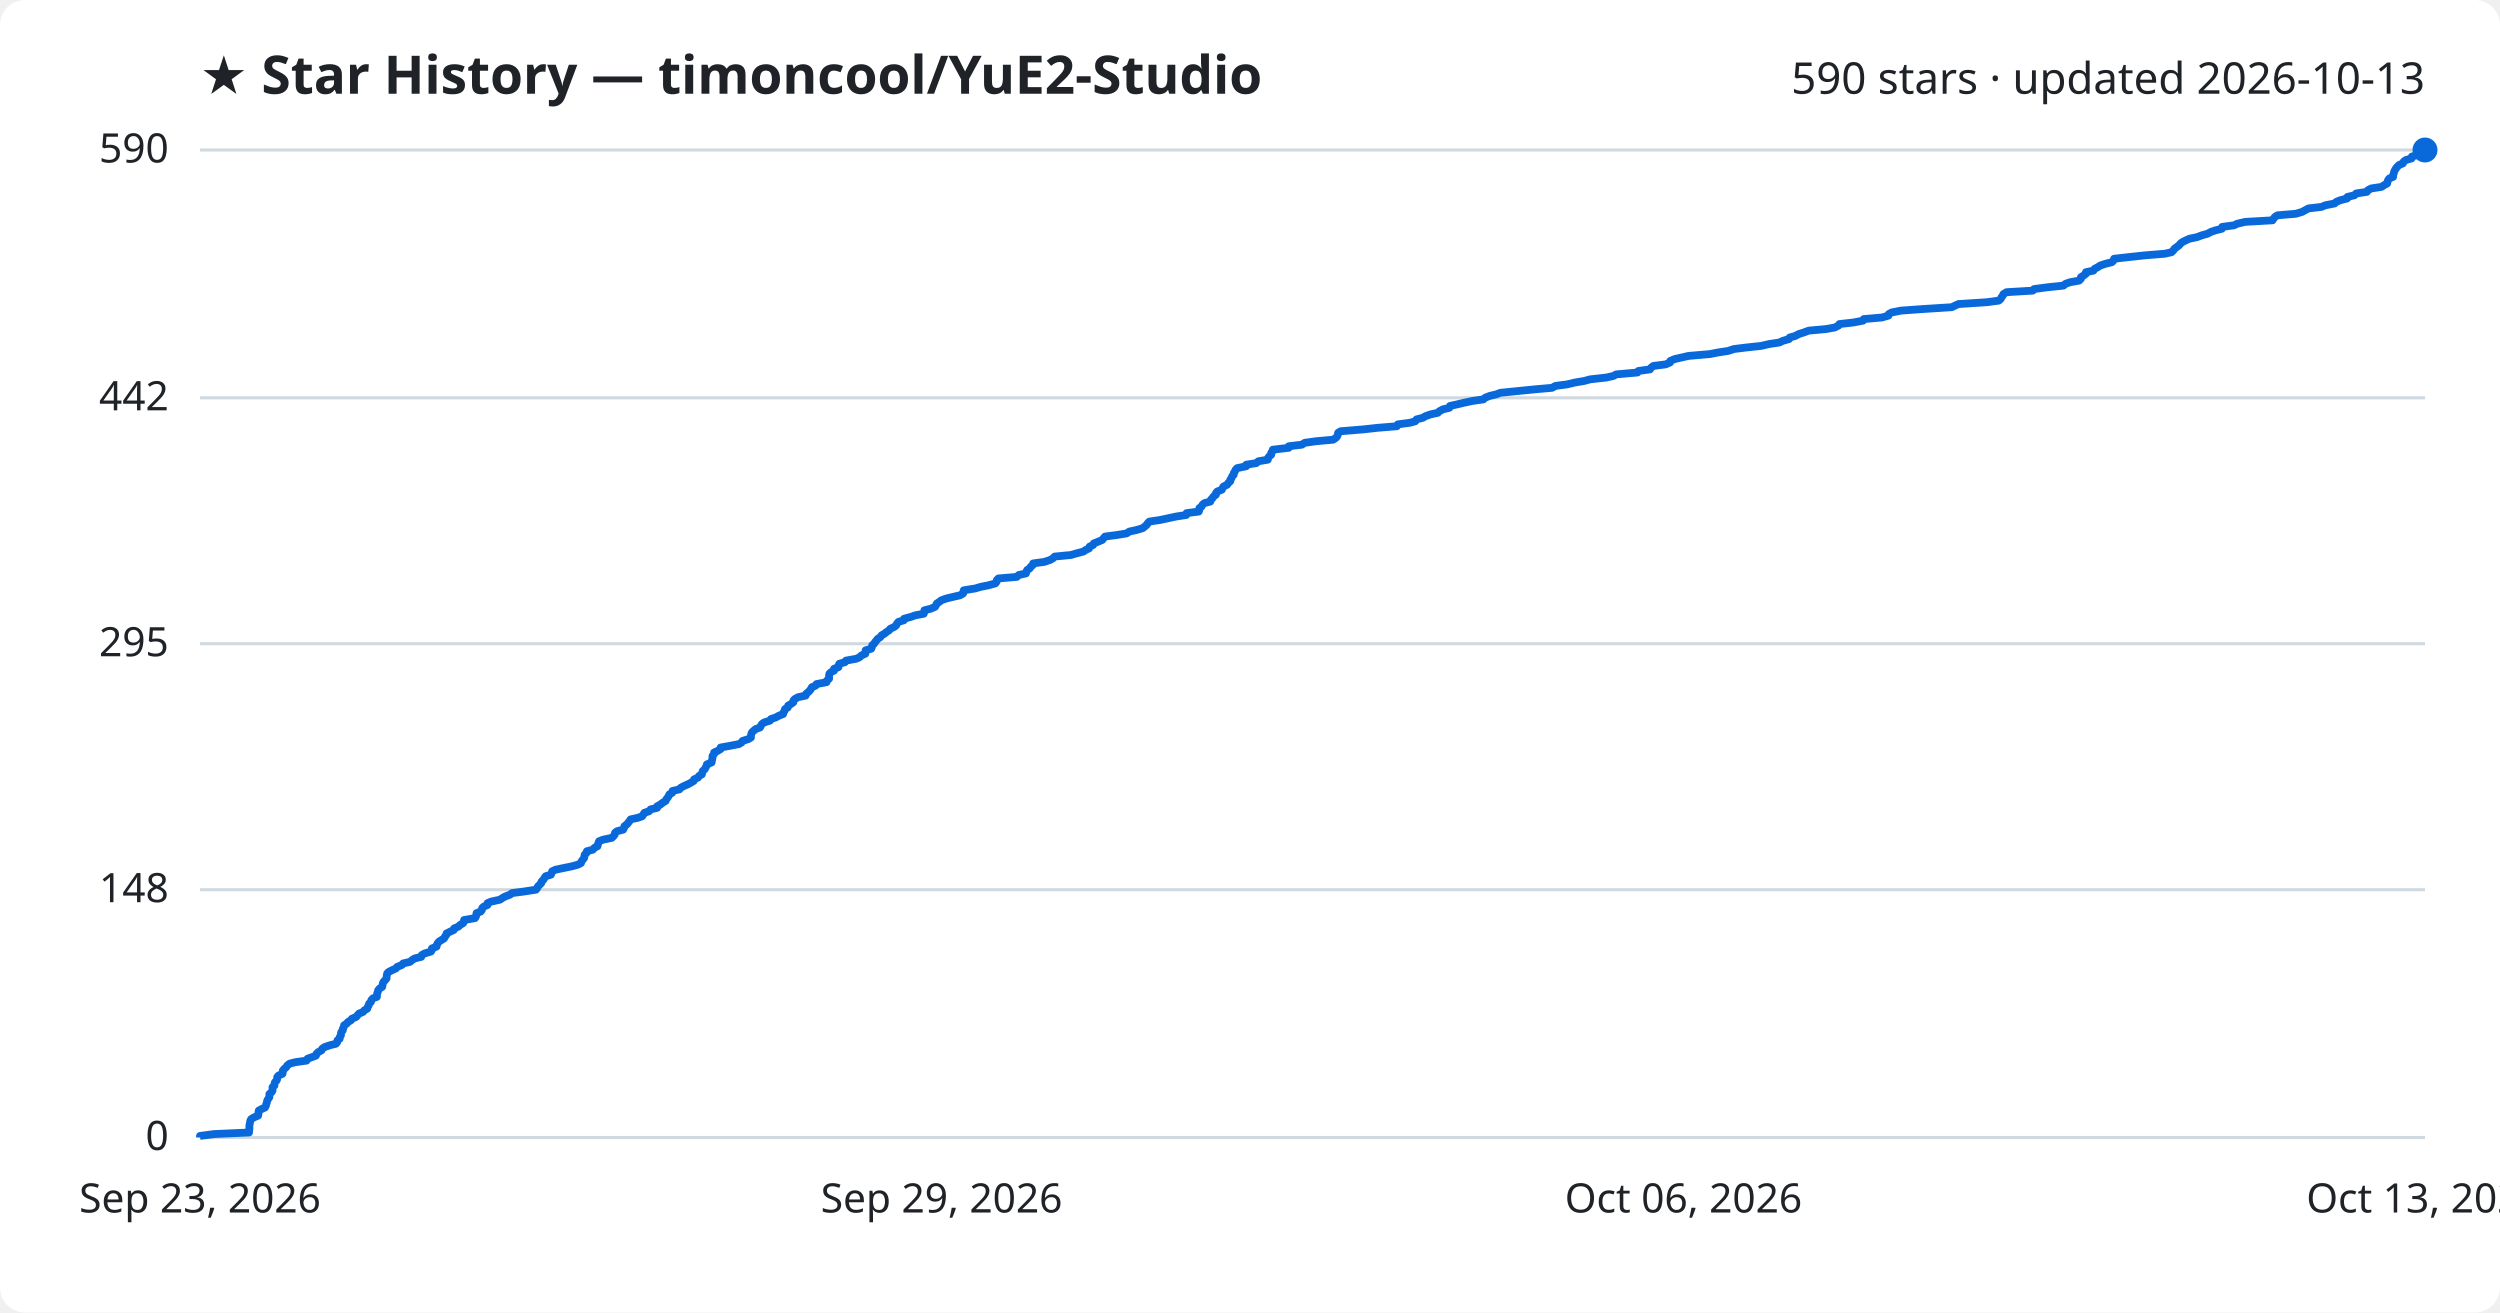
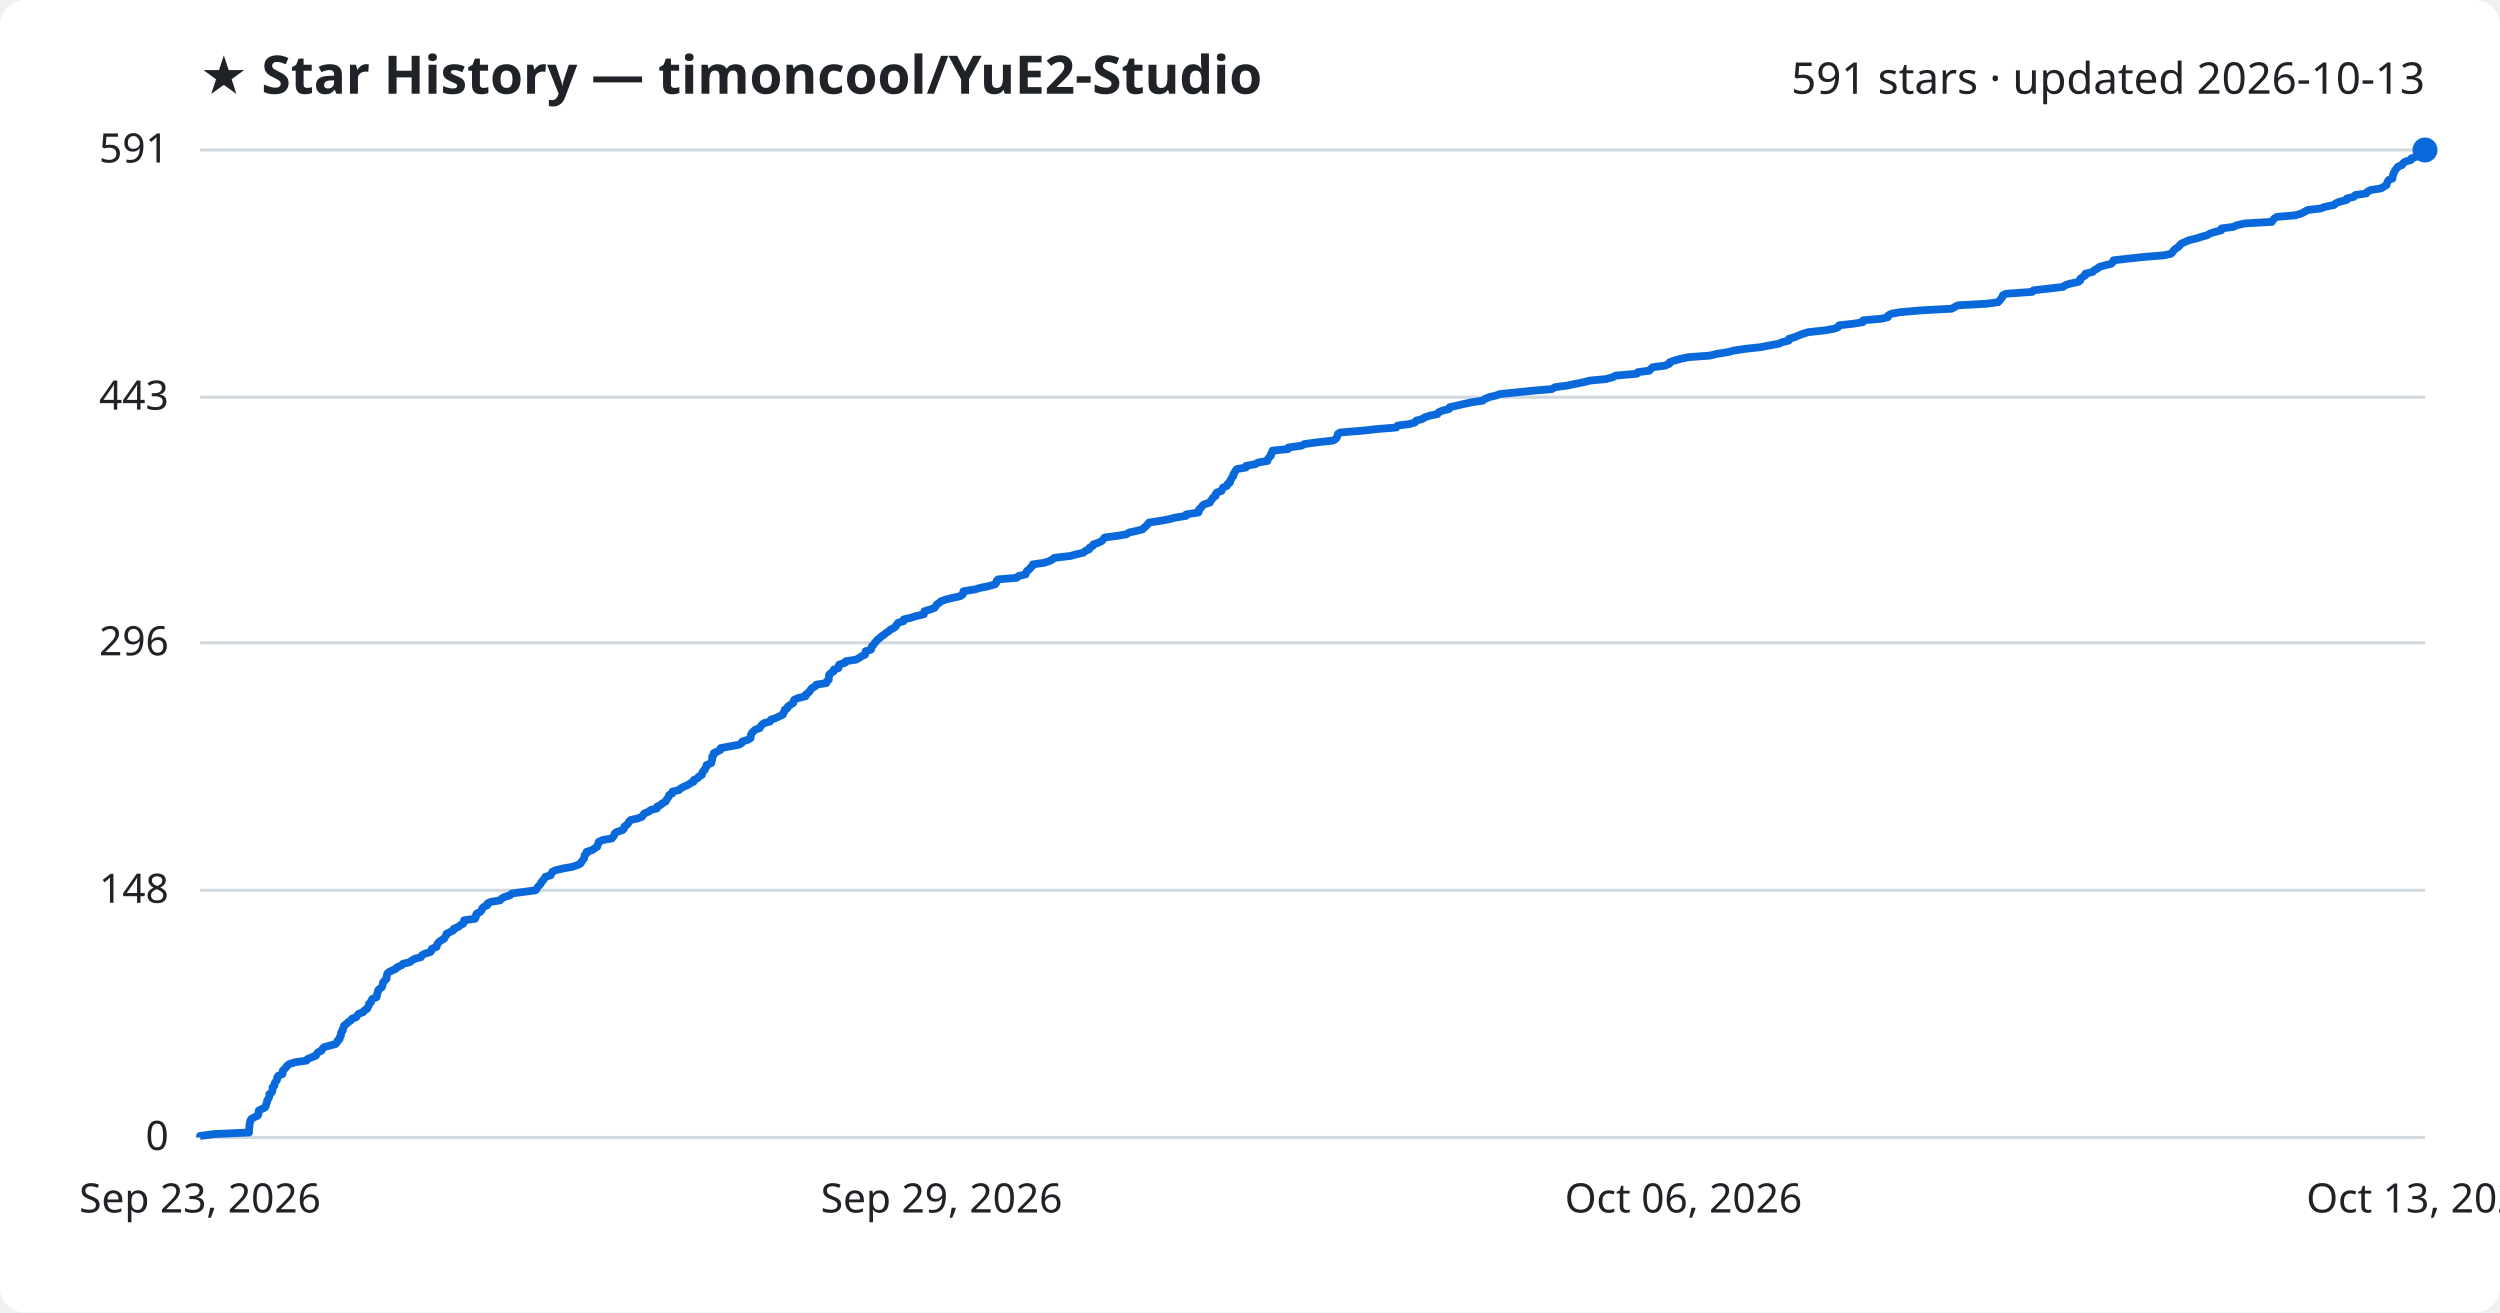
<svg xmlns="http://www.w3.org/2000/svg" viewBox="0 0 800 420" font-family="Segoe UI, sans-serif">
  <rect width="800" height="420" fill="#ffffff" rx="8" />
  <text x="64" y="30" fill="#1f2328" font-size="17" font-weight="700">★ Star History — timoncool/YuE2-Studio</text>
-   <text x="776" y="30" fill="#1f2328" font-size="14" text-anchor="end">590 stars · updated 2026-10-13</text>
+   <text x="776" y="30" fill="#1f2328" font-size="14" text-anchor="end">591 stars · updated 2026-10-13</text>
  <line x1="64" y1="364.0" x2="776" y2="364.0" stroke="#d1d9e0" stroke-width="1" />
  <text x="54" y="368.0" fill="#1f2328" font-size="13" text-anchor="end">0</text>
-   <line x1="64" y1="284.7" x2="776" y2="284.7" stroke="#d1d9e0" stroke-width="1" />
-   <text x="54" y="288.7" fill="#1f2328" font-size="13" text-anchor="end">148</text>
-   <line x1="64" y1="206.0" x2="776" y2="206.0" stroke="#d1d9e0" stroke-width="1" />
-   <text x="54" y="210.0" fill="#1f2328" font-size="13" text-anchor="end">295</text>
-   <line x1="64" y1="127.3" x2="776" y2="127.3" stroke="#d1d9e0" stroke-width="1" />
-   <text x="54" y="131.3" fill="#1f2328" font-size="13" text-anchor="end">442</text>
+   <line x1="64" y1="284.9" x2="776" y2="284.9" stroke="#d1d9e0" stroke-width="1" />
+   <text x="54" y="288.9" fill="#1f2328" font-size="13" text-anchor="end">148</text>
+   <line x1="64" y1="205.7" x2="776" y2="205.7" stroke="#d1d9e0" stroke-width="1" />
+   <text x="54" y="209.7" fill="#1f2328" font-size="13" text-anchor="end">296</text>
+   <line x1="64" y1="127.1" x2="776" y2="127.1" stroke="#d1d9e0" stroke-width="1" />
+   <text x="54" y="131.1" fill="#1f2328" font-size="13" text-anchor="end">443</text>
  <line x1="64" y1="48.0" x2="776" y2="48.0" stroke="#d1d9e0" stroke-width="1" />
-   <text x="54" y="52.0" fill="#1f2328" font-size="13" text-anchor="end">590</text>
-   <path d="M64.0,364.0 L64.0,363.5 L68.5,362.9 L79.7,362.4 L79.7,361.9 L79.8,361.3 L79.8,360.8 L79.8,360.3 L79.9,359.7 L80.0,359.2 L80.1,358.6 L80.4,358.1 L81.2,357.6 L82.6,357.0 L82.7,356.5 L82.7,356.0 L82.8,355.4 L83.7,354.9 L84.8,354.4 L85.1,353.8 L85.2,353.3 L85.4,352.8 L85.5,352.2 L85.8,351.7 L86.2,351.1 L86.2,350.6 L86.2,350.1 L86.9,349.5 L87.2,349.0 L87.2,348.5 L87.2,347.9 L87.8,347.4 L87.8,346.9 L88.0,346.3 L88.5,345.8 L88.7,345.3 L88.7,344.7 L89.1,344.2 L90.4,343.6 L90.5,343.1 L90.5,342.6 L91.0,342.0 L91.6,341.5 L91.9,341.0 L92.6,340.4 L94.5,339.9 L98.1,339.4 L98.4,338.8 L99.8,338.3 L101.1,337.8 L101.3,337.2 L101.8,336.7 L102.9,336.1 L103.1,335.6 L103.8,335.1 L105.5,334.5 L107.5,334.0 L107.9,333.5 L108.0,332.9 L108.7,332.4 L108.7,331.9 L109.1,331.3 L109.1,330.8 L109.2,330.3 L109.7,329.7 L109.7,329.2 L110.0,328.7 L110.1,328.1 L110.9,327.6 L111.4,327.0 L112.3,326.5 L112.6,326.0 L114.0,325.4 L114.4,324.9 L114.8,324.4 L116.2,323.8 L116.6,323.3 L117.5,322.8 L117.7,322.2 L118.0,321.7 L118.1,321.2 L118.7,320.6 L118.8,320.1 L119.3,319.5 L120.6,319.0 L120.6,318.5 L120.7,317.9 L120.9,317.4 L121.0,316.9 L121.5,316.3 L122.3,315.8 L122.4,315.3 L122.5,314.7 L122.7,314.2 L123.2,313.7 L123.7,313.1 L123.7,312.6 L123.8,312.0 L123.9,311.5 L124.4,311.0 L125.6,310.4 L126.7,309.9 L127.1,309.4 L128.6,308.8 L129.0,308.3 L131.2,307.8 L131.9,307.2 L132.7,306.7 L134.8,306.2 L135.0,305.6 L135.9,305.1 L137.9,304.5 L138.2,304.0 L138.2,303.5 L139.7,302.9 L139.8,302.4 L140.0,301.9 L140.5,301.3 L141.3,300.8 L142.1,300.3 L142.4,299.7 L142.8,299.2 L142.9,298.7 L144.1,298.1 L145.2,297.6 L145.3,297.1 L146.7,296.5 L147.2,296.0 L148.2,295.4 L148.5,294.9 L148.5,294.4 L152.0,293.8 L152.3,293.3 L152.4,292.8 L152.5,292.2 L153.8,291.7 L154.2,291.2 L154.3,290.6 L154.8,290.1 L156.0,289.6 L156.0,289.0 L157.2,288.5 L160.0,287.9 L160.7,287.4 L161.6,286.9 L163.2,286.3 L163.8,285.8 L167.6,285.3 L171.5,284.7 L171.9,284.2 L172.1,283.7 L172.7,283.1 L173.2,282.6 L173.3,282.1 L173.9,281.5 L174.2,281.0 L174.6,280.4 L176.3,279.9 L176.5,279.4 L176.7,278.8 L177.8,278.3 L180.2,277.8 L183.1,277.2 L184.9,276.7 L185.9,276.2 L186.1,275.6 L186.5,275.1 L186.9,274.6 L187.0,274.0 L187.1,273.5 L187.7,272.9 L187.8,272.4 L189.7,271.9 L190.2,271.3 L191.2,270.8 L191.3,270.3 L191.5,269.7 L191.7,269.2 L193.0,268.7 L195.8,268.1 L196.3,267.6 L196.7,267.1 L196.8,266.5 L197.4,266.0 L199.4,265.5 L199.7,264.9 L199.8,264.4 L200.6,263.8 L201.0,263.3 L201.4,262.8 L201.8,262.2 L204.1,261.7 L205.5,261.2 L205.9,260.6 L206.2,260.1 L207.7,259.6 L208.2,259.0 L210.3,258.5 L210.3,258.0 L211.4,257.4 L212.0,256.9 L213.0,256.3 L213.2,255.8 L213.6,255.3 L214.0,254.7 L214.2,254.2 L215.1,253.7 L215.2,253.1 L217.4,252.6 L217.8,252.1 L218.9,251.5 L220.1,251.0 L221.0,250.5 L222.0,249.9 L222.1,249.4 L223.4,248.8 L223.7,248.3 L224.6,247.8 L224.7,247.2 L224.9,246.7 L225.5,246.2 L225.8,245.6 L226.1,245.1 L226.2,244.6 L227.7,244.0 L227.8,243.5 L227.9,243.0 L228.0,242.4 L228.0,241.9 L228.5,241.3 L228.5,240.8 L229.6,240.3 L230.6,239.7 L230.6,239.2 L233.4,238.7 L236.5,238.1 L237.3,237.6 L237.6,237.1 L239.5,236.5 L240.3,236.0 L240.3,235.5 L240.4,234.9 L240.6,234.4 L241.1,233.9 L241.8,233.3 L243.2,232.8 L243.5,232.2 L243.8,231.7 L244.5,231.2 L246.4,230.6 L246.7,230.1 L248.2,229.6 L249.3,229.0 L250.6,228.5 L250.7,228.0 L251.1,227.4 L251.2,226.9 L252.1,226.4 L252.2,225.8 L253.1,225.3 L253.9,224.7 L253.9,224.2 L254.3,223.7 L255.4,223.1 L257.8,222.6 L257.9,222.1 L258.6,221.5 L259.1,221.0 L259.5,220.5 L259.8,219.9 L261.0,219.4 L261.3,218.9 L264.5,218.3 L264.6,217.8 L265.3,217.2 L265.3,216.7 L265.3,216.2 L265.4,215.6 L265.9,215.1 L266.9,214.6 L266.9,214.0 L268.3,213.5 L268.3,213.0 L268.6,212.4 L270.4,211.9 L270.7,211.4 L274.0,210.8 L275.1,210.3 L275.7,209.7 L276.9,209.2 L277.0,208.7 L277.0,208.1 L278.8,207.6 L279.0,207.1 L279.1,206.5 L279.7,206.0 L280.0,205.5 L280.5,204.9 L280.9,204.4 L281.7,203.9 L282.1,203.3 L283.0,202.8 L283.6,202.3 L284.5,201.7 L284.9,201.2 L286.2,200.6 L286.8,200.1 L287.0,199.6 L287.5,199.0 L289.2,198.5 L289.3,198.0 L291.5,197.4 L292.9,196.9 L295.6,196.4 L295.8,195.8 L295.8,195.3 L297.8,194.8 L299.2,194.2 L299.5,193.7 L299.8,193.1 L300.6,192.6 L301.2,192.1 L302.9,191.5 L305.0,191.0 L307.2,190.5 L308.2,189.9 L308.3,189.4 L308.4,188.9 L312.1,188.3 L313.8,187.8 L316.3,187.3 L318.5,186.7 L318.9,186.2 L319.0,185.6 L319.5,185.1 L325.4,184.6 L326.0,184.0 L328.3,183.5 L328.4,183.0 L328.7,182.4 L329.5,181.9 L329.8,181.4 L330.5,180.8 L330.6,180.3 L334.2,179.8 L336.0,179.2 L336.9,178.7 L337.5,178.1 L342.7,177.6 L344.4,177.1 L346.7,176.5 L347.4,176.0 L348.5,175.5 L348.7,174.9 L349.8,174.4 L350.0,173.9 L351.5,173.3 L352.7,172.8 L353.1,172.3 L353.6,171.7 L357.4,171.2 L360.5,170.7 L361.4,170.1 L363.7,169.6 L365.7,169.0 L366.3,168.5 L366.9,168.0 L367.3,167.4 L367.8,166.9 L371.2,166.4 L374.0,165.8 L376.3,165.3 L379.6,164.8 L379.7,164.2 L383.6,163.7 L383.8,163.2 L383.8,162.6 L384.5,162.1 L384.8,161.5 L385.4,161.0 L387.3,160.5 L387.5,159.9 L388.0,159.4 L388.3,158.9 L389.1,158.3 L389.1,157.8 L389.5,157.3 L391.0,156.7 L391.2,156.2 L391.5,155.7 L392.7,155.1 L393.0,154.6 L393.7,154.0 L393.7,153.5 L394.1,153.0 L394.3,152.4 L394.8,151.9 L394.8,151.4 L395.2,150.8 L395.4,150.3 L395.9,149.8 L398.8,149.2 L398.8,148.7 L402.0,148.2 L402.7,147.6 L405.7,147.1 L405.8,146.5 L406.2,146.0 L406.8,145.5 L406.8,144.9 L407.2,144.4 L407.3,143.9 L412.4,143.3 L412.4,142.8 L416.6,142.3 L417.5,141.7 L421.1,141.2 L426.6,140.7 L427.5,140.1 L427.9,139.6 L428.1,139.1 L428.2,138.5 L429.0,138.0 L436.3,137.4 L440.8,136.9 L447.0,136.4 L447.3,135.8 L451.1,135.3 L452.9,134.8 L453.3,134.2 L455.3,133.7 L456.1,133.2 L457.8,132.6 L460.1,132.1 L460.6,131.6 L461.7,131.0 L463.8,130.5 L464.0,129.9 L466.3,129.4 L468.4,128.9 L471.2,128.3 L474.7,127.8 L475.2,127.3 L476.7,126.7 L478.8,126.2 L480.1,125.7 L486.0,125.1 L491.0,124.6 L496.7,124.1 L497.7,123.5 L501.5,123.0 L504.0,122.4 L507.0,121.9 L508.8,121.4 L514.1,120.8 L516.3,120.3 L517.2,119.8 L524.0,119.2 L524.3,118.7 L528.0,118.2 L528.4,117.6 L529.1,117.1 L533.0,116.6 L534.4,116.0 L534.5,115.5 L535.9,114.9 L538.1,114.4 L540.3,113.9 L547.2,113.3 L549.7,112.8 L553.0,112.3 L554.8,111.7 L558.8,111.2 L563.5,110.7 L566.1,110.1 L569.4,109.6 L570.4,109.1 L572.5,108.5 L572.7,108.0 L574.5,107.5 L575.6,106.9 L577.2,106.4 L578.8,105.8 L584.3,105.3 L587.1,104.8 L588.3,104.2 L588.6,103.7 L593.1,103.2 L596.2,102.6 L596.4,102.1 L602.2,101.6 L604.3,101.0 L604.4,100.5 L605.3,100.0 L608.3,99.4 L615.2,98.9 L624.6,98.3 L625.6,97.8 L626.7,97.3 L635.9,96.7 L639.6,96.2 L640.2,95.7 L640.5,95.1 L640.9,94.6 L641.1,94.1 L642.1,93.5 L650.5,93.0 L650.9,92.5 L655.4,91.9 L660.3,91.4 L661.0,90.8 L662.5,90.3 L665.3,89.8 L665.9,89.2 L665.9,88.7 L666.7,88.2 L667.5,87.6 L667.5,87.1 L669.9,86.6 L670.3,86.0 L671.3,85.5 L672.0,85.0 L673.8,84.4 L675.8,83.9 L676.4,83.3 L676.5,82.8 L680.9,82.3 L686.5,81.7 L692.7,81.2 L694.9,80.7 L695.5,80.1 L695.8,79.6 L696.5,79.1 L697.3,78.5 L697.7,78.0 L698.3,77.5 L699.5,76.9 L700.6,76.4 L703.0,75.9 L704.6,75.3 L706.4,74.8 L707.5,74.2 L709.0,73.7 L711.0,73.2 L711.1,72.6 L714.9,72.1 L715.9,71.6 L718.5,71.0 L727.2,70.5 L727.5,70.0 L728.0,69.4 L728.8,68.9 L734.7,68.4 L736.7,67.8 L737.6,67.3 L738.7,66.7 L742.9,66.2 L744.1,65.7 L747.1,65.1 L747.6,64.6 L748.8,64.1 L751.1,63.5 L751.2,63.0 L753.4,62.5 L754.0,61.9 L757.4,61.4 L757.7,60.9 L758.8,60.3 L762.1,59.8 L763.0,59.2 L763.9,58.7 L764.0,58.2 L764.2,57.6 L764.6,57.1 L765.8,56.6 L765.8,56.0 L766.0,55.5 L766.1,55.0 L766.4,54.4 L766.7,53.9 L767.1,53.4 L767.7,52.8 L768.9,52.3 L769.2,51.7 L769.9,51.2 L771.7,50.7 L771.8,50.1 L773.6,49.6 L775.0,49.1 L775.6,48.5 L776.0,48.0 L776.0,48.0" fill="none" stroke="#0969da" stroke-width="2.5" stroke-linejoin="round" />
+   <text x="54" y="52.0" fill="#1f2328" font-size="13" text-anchor="end">591</text>
+   <path d="M64.0,364.0 L64.0,363.5 L68.5,362.9 L79.7,362.4 L79.7,361.9 L79.7,361.3 L79.8,360.8 L79.8,360.3 L79.9,359.7 L80.0,359.2 L80.1,358.7 L80.4,358.1 L81.2,357.6 L82.5,357.0 L82.7,356.5 L82.7,356.0 L82.8,355.4 L83.7,354.9 L84.8,354.4 L85.1,353.8 L85.2,353.3 L85.4,352.8 L85.5,352.2 L85.8,351.7 L86.1,351.2 L86.2,350.6 L86.2,350.1 L86.9,349.6 L87.2,349.0 L87.2,348.5 L87.2,348.0 L87.8,347.4 L87.8,346.9 L88.0,346.4 L88.5,345.8 L88.7,345.3 L88.7,344.8 L89.1,344.2 L90.4,343.7 L90.5,343.1 L90.5,342.6 L91.0,342.1 L91.6,341.5 L91.9,341.0 L92.6,340.5 L94.5,339.9 L98.1,339.4 L98.4,338.9 L99.8,338.3 L101.1,337.8 L101.3,337.3 L101.8,336.7 L102.9,336.2 L103.1,335.7 L103.7,335.1 L105.5,334.6 L107.4,334.1 L107.9,333.5 L108.0,333.0 L108.7,332.5 L108.7,331.9 L109.1,331.4 L109.1,330.8 L109.2,330.3 L109.7,329.8 L109.7,329.2 L110.0,328.7 L110.1,328.2 L110.9,327.6 L111.4,327.1 L112.2,326.6 L112.6,326.0 L114.0,325.5 L114.3,325.0 L114.8,324.4 L116.2,323.9 L116.5,323.4 L117.5,322.8 L117.7,322.3 L118.0,321.8 L118.1,321.2 L118.7,320.7 L118.8,320.2 L119.2,319.6 L120.5,319.1 L120.6,318.6 L120.7,318.0 L120.9,317.5 L121.0,316.9 L121.5,316.4 L122.2,315.9 L122.4,315.3 L122.5,314.8 L122.6,314.3 L123.2,313.7 L123.7,313.2 L123.7,312.7 L123.8,312.1 L123.9,311.6 L124.4,311.1 L125.6,310.5 L126.7,310.0 L127.1,309.5 L128.5,308.9 L129.0,308.4 L131.1,307.9 L131.9,307.3 L132.7,306.8 L134.7,306.3 L135.0,305.7 L135.9,305.2 L137.8,304.6 L138.1,304.1 L138.2,303.6 L139.7,303.0 L139.8,302.5 L140.0,302.0 L140.5,301.4 L141.2,300.9 L142.1,300.4 L142.4,299.8 L142.8,299.3 L142.9,298.8 L144.1,298.2 L145.1,297.7 L145.2,297.2 L146.7,296.6 L147.2,296.1 L148.2,295.6 L148.5,295.0 L148.5,294.5 L152.0,294.0 L152.3,293.4 L152.3,292.9 L152.5,292.4 L153.7,291.8 L154.1,291.3 L154.3,290.7 L154.8,290.2 L155.9,289.7 L156.0,289.1 L157.1,288.6 L160.0,288.1 L160.6,287.5 L161.5,287.0 L163.2,286.5 L163.8,285.9 L167.6,285.4 L171.4,284.9 L171.8,284.3 L172.1,283.8 L172.6,283.3 L173.1,282.7 L173.3,282.2 L173.8,281.7 L174.2,281.1 L174.5,280.6 L176.2,280.1 L176.5,279.5 L176.7,279.0 L177.7,278.5 L180.2,277.9 L183.1,277.4 L184.9,276.8 L185.8,276.3 L186.1,275.8 L186.5,275.2 L186.9,274.7 L187.0,274.2 L187.1,273.6 L187.7,273.1 L187.7,272.6 L189.6,272.0 L190.2,271.5 L191.1,271.0 L191.2,270.4 L191.5,269.9 L191.6,269.4 L192.9,268.8 L195.8,268.3 L196.2,267.8 L196.6,267.2 L196.7,266.7 L197.4,266.2 L199.3,265.6 L199.7,265.1 L199.8,264.5 L200.5,264.0 L201.0,263.5 L201.3,262.9 L201.8,262.4 L204.1,261.9 L205.5,261.3 L205.8,260.8 L206.2,260.3 L207.6,259.7 L208.2,259.2 L210.2,258.7 L210.3,258.1 L211.4,257.6 L211.9,257.1 L213.0,256.5 L213.2,256.0 L213.6,255.5 L214.0,254.9 L214.1,254.4 L215.1,253.9 L215.2,253.3 L217.3,252.8 L217.8,252.3 L218.9,251.7 L220.1,251.2 L221.0,250.6 L222.0,250.1 L222.0,249.6 L223.3,249.0 L223.6,248.5 L224.6,248.0 L224.7,247.4 L224.9,246.9 L225.5,246.4 L225.7,245.8 L226.1,245.3 L226.1,244.8 L227.6,244.2 L227.7,243.7 L227.9,243.2 L227.9,242.6 L227.9,242.1 L228.4,241.6 L228.4,241.0 L229.5,240.5 L230.5,240.0 L230.6,239.4 L233.3,238.9 L236.5,238.3 L237.3,237.8 L237.5,237.3 L239.4,236.7 L240.2,236.2 L240.2,235.7 L240.3,235.1 L240.6,234.6 L241.0,234.1 L241.7,233.5 L243.1,233.0 L243.4,232.5 L243.8,231.9 L244.5,231.4 L246.4,230.9 L246.7,230.3 L248.2,229.8 L249.2,229.3 L250.5,228.7 L250.6,228.2 L251.0,227.7 L251.1,227.1 L252.0,226.6 L252.1,226.1 L253.0,225.5 L253.8,225.0 L253.9,224.4 L254.2,223.9 L255.3,223.4 L257.8,222.8 L257.8,222.3 L258.5,221.8 L259.1,221.2 L259.4,220.7 L259.8,220.2 L260.9,219.6 L261.2,219.1 L264.4,218.6 L264.6,218.0 L265.2,217.5 L265.2,217.0 L265.3,216.4 L265.3,215.9 L265.9,215.4 L266.8,214.8 L266.8,214.3 L268.3,213.8 L268.3,213.2 L268.5,212.7 L270.4,212.1 L270.6,211.6 L273.9,211.1 L275.0,210.5 L275.7,210.0 L276.8,209.5 L276.9,208.9 L277.0,208.4 L278.7,207.9 L278.9,207.3 L279.0,206.8 L279.6,206.3 L279.9,205.7 L280.4,205.2 L280.8,204.7 L281.6,204.1 L282.1,203.6 L282.9,203.1 L283.6,202.5 L284.4,202.0 L284.9,201.5 L286.1,200.9 L286.7,200.4 L286.9,199.9 L287.4,199.3 L289.1,198.8 L289.2,198.2 L291.4,197.7 L292.9,197.2 L295.6,196.6 L295.7,196.1 L295.8,195.6 L297.8,195.0 L299.1,194.5 L299.4,194.0 L299.8,193.4 L300.6,192.9 L301.1,192.4 L302.8,191.8 L304.9,191.3 L307.2,190.8 L308.1,190.2 L308.2,189.7 L308.3,189.2 L312.1,188.6 L313.7,188.1 L316.2,187.6 L318.4,187.0 L318.8,186.5 L318.9,185.9 L319.4,185.4 L325.3,184.9 L326.0,184.3 L328.2,183.8 L328.4,183.3 L328.6,182.7 L329.4,182.2 L329.7,181.7 L330.4,181.1 L330.5,180.6 L334.1,180.1 L335.9,179.5 L336.8,179.0 L337.4,178.5 L342.6,177.9 L344.3,177.4 L346.6,176.9 L347.3,176.3 L348.5,175.8 L348.6,175.3 L349.7,174.7 L349.9,174.2 L351.4,173.7 L352.6,173.1 L353.0,172.6 L353.5,172.0 L357.3,171.5 L360.4,171.0 L361.3,170.4 L363.6,169.9 L365.6,169.4 L366.2,168.8 L366.8,168.3 L367.2,167.8 L367.7,167.2 L371.1,166.7 L373.9,166.2 L376.2,165.6 L379.5,165.1 L379.6,164.6 L383.5,164.0 L383.7,163.5 L383.7,163.0 L384.4,162.4 L384.7,161.9 L385.3,161.4 L387.2,160.8 L387.4,160.3 L387.9,159.7 L388.2,159.2 L389.0,158.7 L389.0,158.1 L389.4,157.6 L390.9,157.1 L391.1,156.5 L391.4,156.0 L392.6,155.5 L392.8,154.9 L393.6,154.4 L393.6,153.9 L394.0,153.3 L394.2,152.8 L394.7,152.3 L394.7,151.7 L395.1,151.2 L395.3,150.7 L395.8,150.1 L398.7,149.6 L398.7,149.1 L401.8,148.5 L402.6,148.0 L405.6,147.5 L405.7,146.9 L406.1,146.4 L406.7,145.8 L406.7,145.3 L407.1,144.8 L407.2,144.2 L412.2,143.7 L412.3,143.2 L416.5,142.6 L417.4,142.1 L421.0,141.6 L426.5,141.0 L427.4,140.5 L427.8,140.0 L428.0,139.4 L428.1,138.9 L428.8,138.4 L436.2,137.8 L440.6,137.3 L446.8,136.8 L447.2,136.2 L451.0,135.7 L452.8,135.2 L453.2,134.6 L455.1,134.1 L456.0,133.5 L457.6,133.0 L460.0,132.5 L460.4,131.9 L461.6,131.4 L463.7,130.9 L463.9,130.3 L466.2,129.8 L468.3,129.3 L471.1,128.7 L474.5,128.2 L475.1,127.7 L476.5,127.1 L478.6,126.6 L480.0,126.1 L485.9,125.5 L490.8,125.0 L496.6,124.5 L497.6,123.9 L501.4,123.4 L503.8,122.9 L506.8,122.3 L508.7,121.8 L513.9,121.3 L516.1,120.7 L517.0,120.2 L523.8,119.6 L524.1,119.1 L527.8,118.6 L528.3,118.0 L528.9,117.5 L532.8,117.0 L534.2,116.4 L534.3,115.9 L535.7,115.4 L537.9,114.8 L540.2,114.3 L547.1,113.8 L549.6,113.2 L552.9,112.7 L554.7,112.2 L558.7,111.6 L563.4,111.1 L565.9,110.6 L569.2,110.0 L570.3,109.5 L572.4,109.0 L572.5,108.4 L574.3,107.9 L575.4,107.4 L577.0,106.8 L578.6,106.3 L584.1,105.7 L586.9,105.2 L588.2,104.7 L588.5,104.1 L593.0,103.6 L596.1,103.1 L596.2,102.5 L602.0,102.0 L604.1,101.5 L604.3,100.9 L605.2,100.4 L608.1,99.9 L615.0,99.3 L624.5,98.8 L625.4,98.3 L626.5,97.7 L635.7,97.2 L639.4,96.7 L640.0,96.1 L640.3,95.6 L640.7,95.1 L640.9,94.5 L641.9,94.0 L650.3,93.4 L650.7,92.9 L655.2,92.4 L660.2,91.8 L660.8,91.3 L662.3,90.8 L665.1,90.2 L665.7,89.7 L665.7,89.2 L666.5,88.6 L667.3,88.1 L667.3,87.6 L669.7,87.0 L670.1,86.5 L671.1,86.0 L671.8,85.4 L673.6,84.9 L675.6,84.4 L676.2,83.8 L676.3,83.3 L680.7,82.8 L686.3,82.2 L692.5,81.7 L694.7,81.2 L695.3,80.6 L695.6,80.1 L696.3,79.5 L697.1,79.0 L697.5,78.5 L698.1,77.9 L699.3,77.4 L700.4,76.9 L702.8,76.3 L704.4,75.8 L706.2,75.3 L707.3,74.7 L708.8,74.2 L710.8,73.7 L710.9,73.1 L714.7,72.6 L715.7,72.1 L718.3,71.5 L727.0,71.0 L727.3,70.5 L727.8,69.9 L728.6,69.4 L734.5,68.9 L736.5,68.3 L737.4,67.8 L738.5,67.2 L742.7,66.7 L743.9,66.2 L746.9,65.6 L747.4,65.1 L748.5,64.6 L750.9,64.0 L751.0,63.5 L753.2,63.0 L753.7,62.4 L757.2,61.9 L757.5,61.4 L758.6,60.8 L761.9,60.3 L762.7,59.8 L763.7,59.2 L763.8,58.7 L764.0,58.2 L764.4,57.6 L765.6,57.1 L765.6,56.6 L765.8,56.0 L765.9,55.5 L766.2,55.0 L766.5,54.4 L766.9,53.9 L767.4,53.3 L768.7,52.8 L768.9,52.3 L769.7,51.7 L771.5,51.2 L771.6,50.7 L773.4,50.1 L774.8,49.6 L775.4,49.1 L775.8,48.5 L776.0,48.0 L776.0,48.0" fill="none" stroke="#0969da" stroke-width="2.5" stroke-linejoin="round" />
  <circle cx="776.0" cy="48.0" r="4" fill="#0969da" />
  <text x="64.0" y="388" fill="#1f2328" font-size="13" text-anchor="middle">Sep 23, 2026</text>
  <text x="301.3" y="388" fill="#1f2328" font-size="13" text-anchor="middle">Sep 29, 2026</text>
  <text x="538.7" y="388" fill="#1f2328" font-size="13" text-anchor="middle">Oct 06, 2026</text>
  <text x="776.0" y="388" fill="#1f2328" font-size="13" text-anchor="middle">Oct 13, 2026</text>
</svg>
